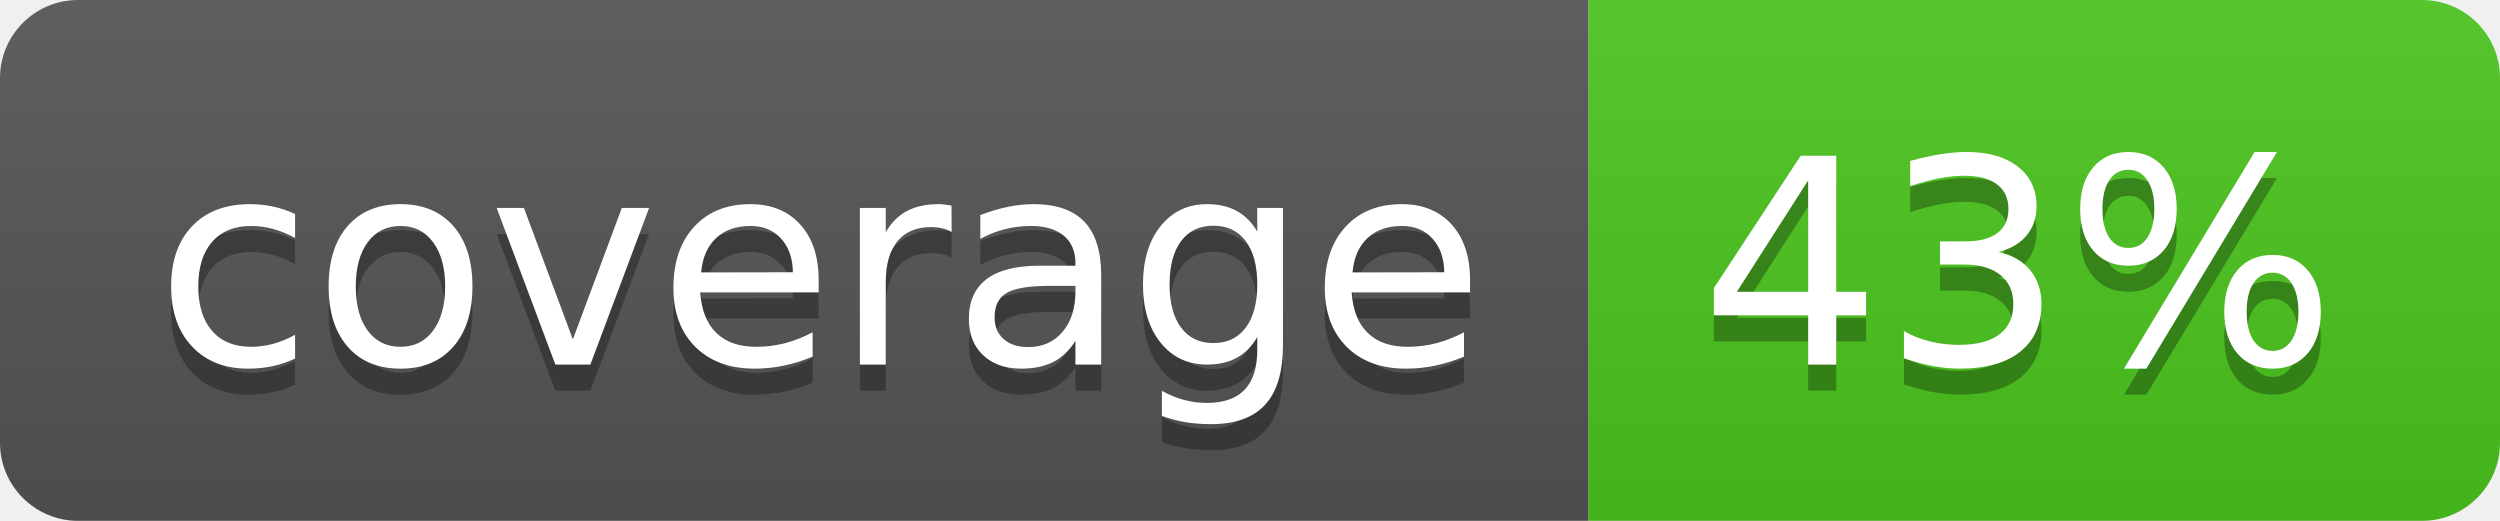
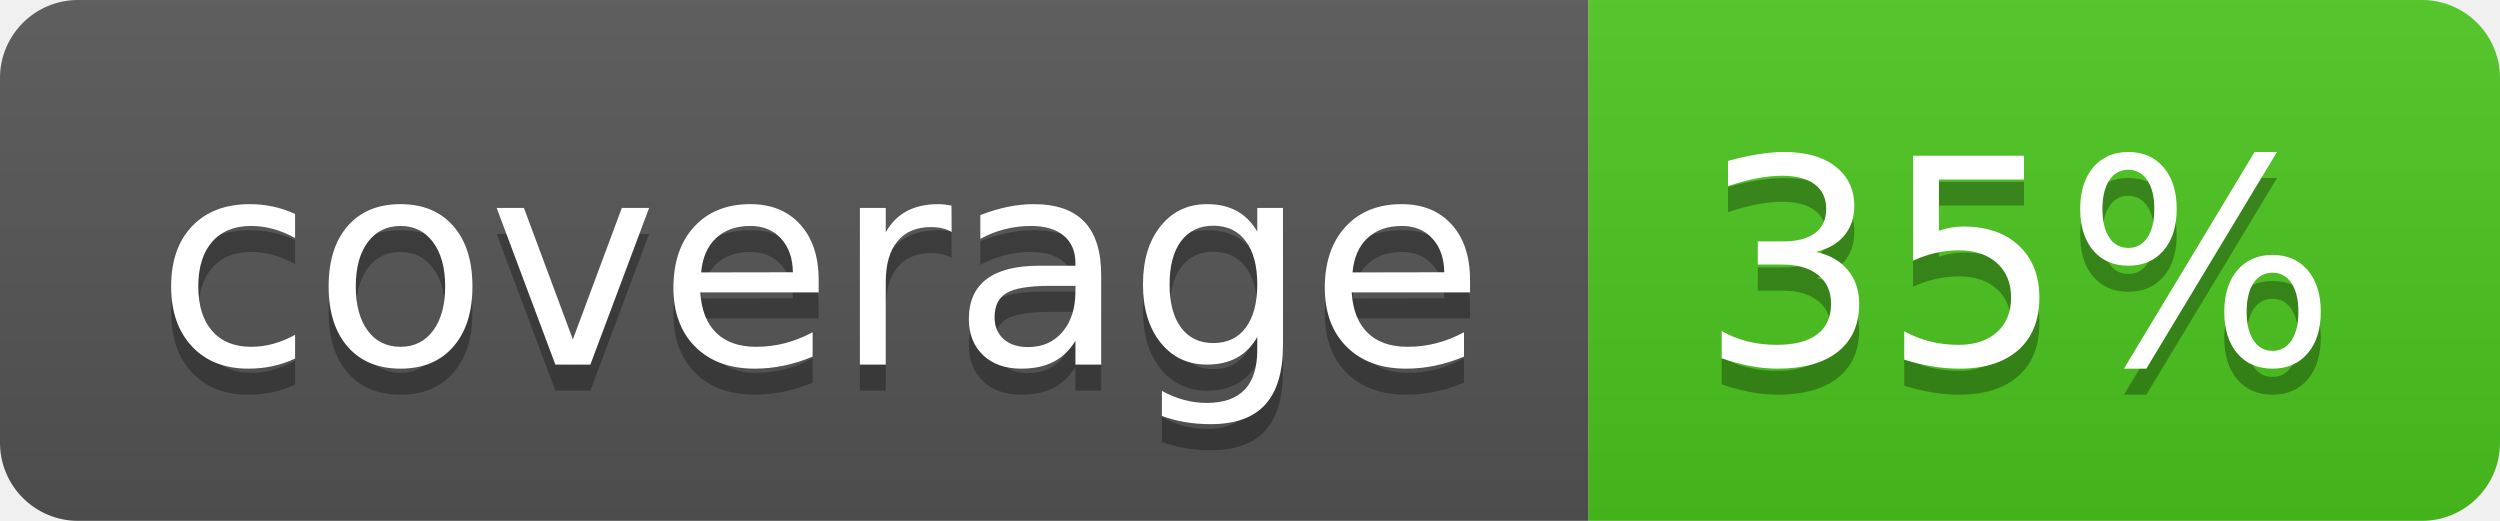
<svg xmlns="http://www.w3.org/2000/svg" width="96" height="20">
  <linearGradient id="b" x2="0" y2="100%">
    <stop offset="0" stop-color="#bbb" stop-opacity=".1" />
    <stop offset="1" stop-opacity=".1" />
  </linearGradient>
  <clipPath id="a">
    <rect width="96" height="20" rx="3" fill="#fff" />
  </clipPath>
  <g clip-path="url(#a)">
    <path fill="#555" d="M0 0h61v20H0z" />
    <path fill="#4CC61E" d="M61 0h35v20H61z" />
    <path fill="url(#b)" d="M0 0h96v20H0z" />
  </g>
  <g fill="#fff" text-anchor="middle" font-family="DejaVu Sans,Verdana,Geneva,sans-serif" font-size="110">
    <text x="315" y="150" fill="#010101" fill-opacity=".3" transform="scale(.1)" textLength="510">coverage</text>
    <text x="315" y="140" transform="scale(.1)" textLength="510">coverage</text>
-     <text x="775" y="150" fill="#010101" fill-opacity=".3" transform="scale(.1)" textLength="250">43%</text>
-     <text x="775" y="140" transform="scale(.1)" textLength="250">43%</text>
+     <text x="775" y="150" fill="#010101" fill-opacity=".3" transform="scale(.1)" textLength="250">35%</text>
+     <text x="775" y="140" transform="scale(.1)" textLength="250">35%</text>
  </g>
</svg>
